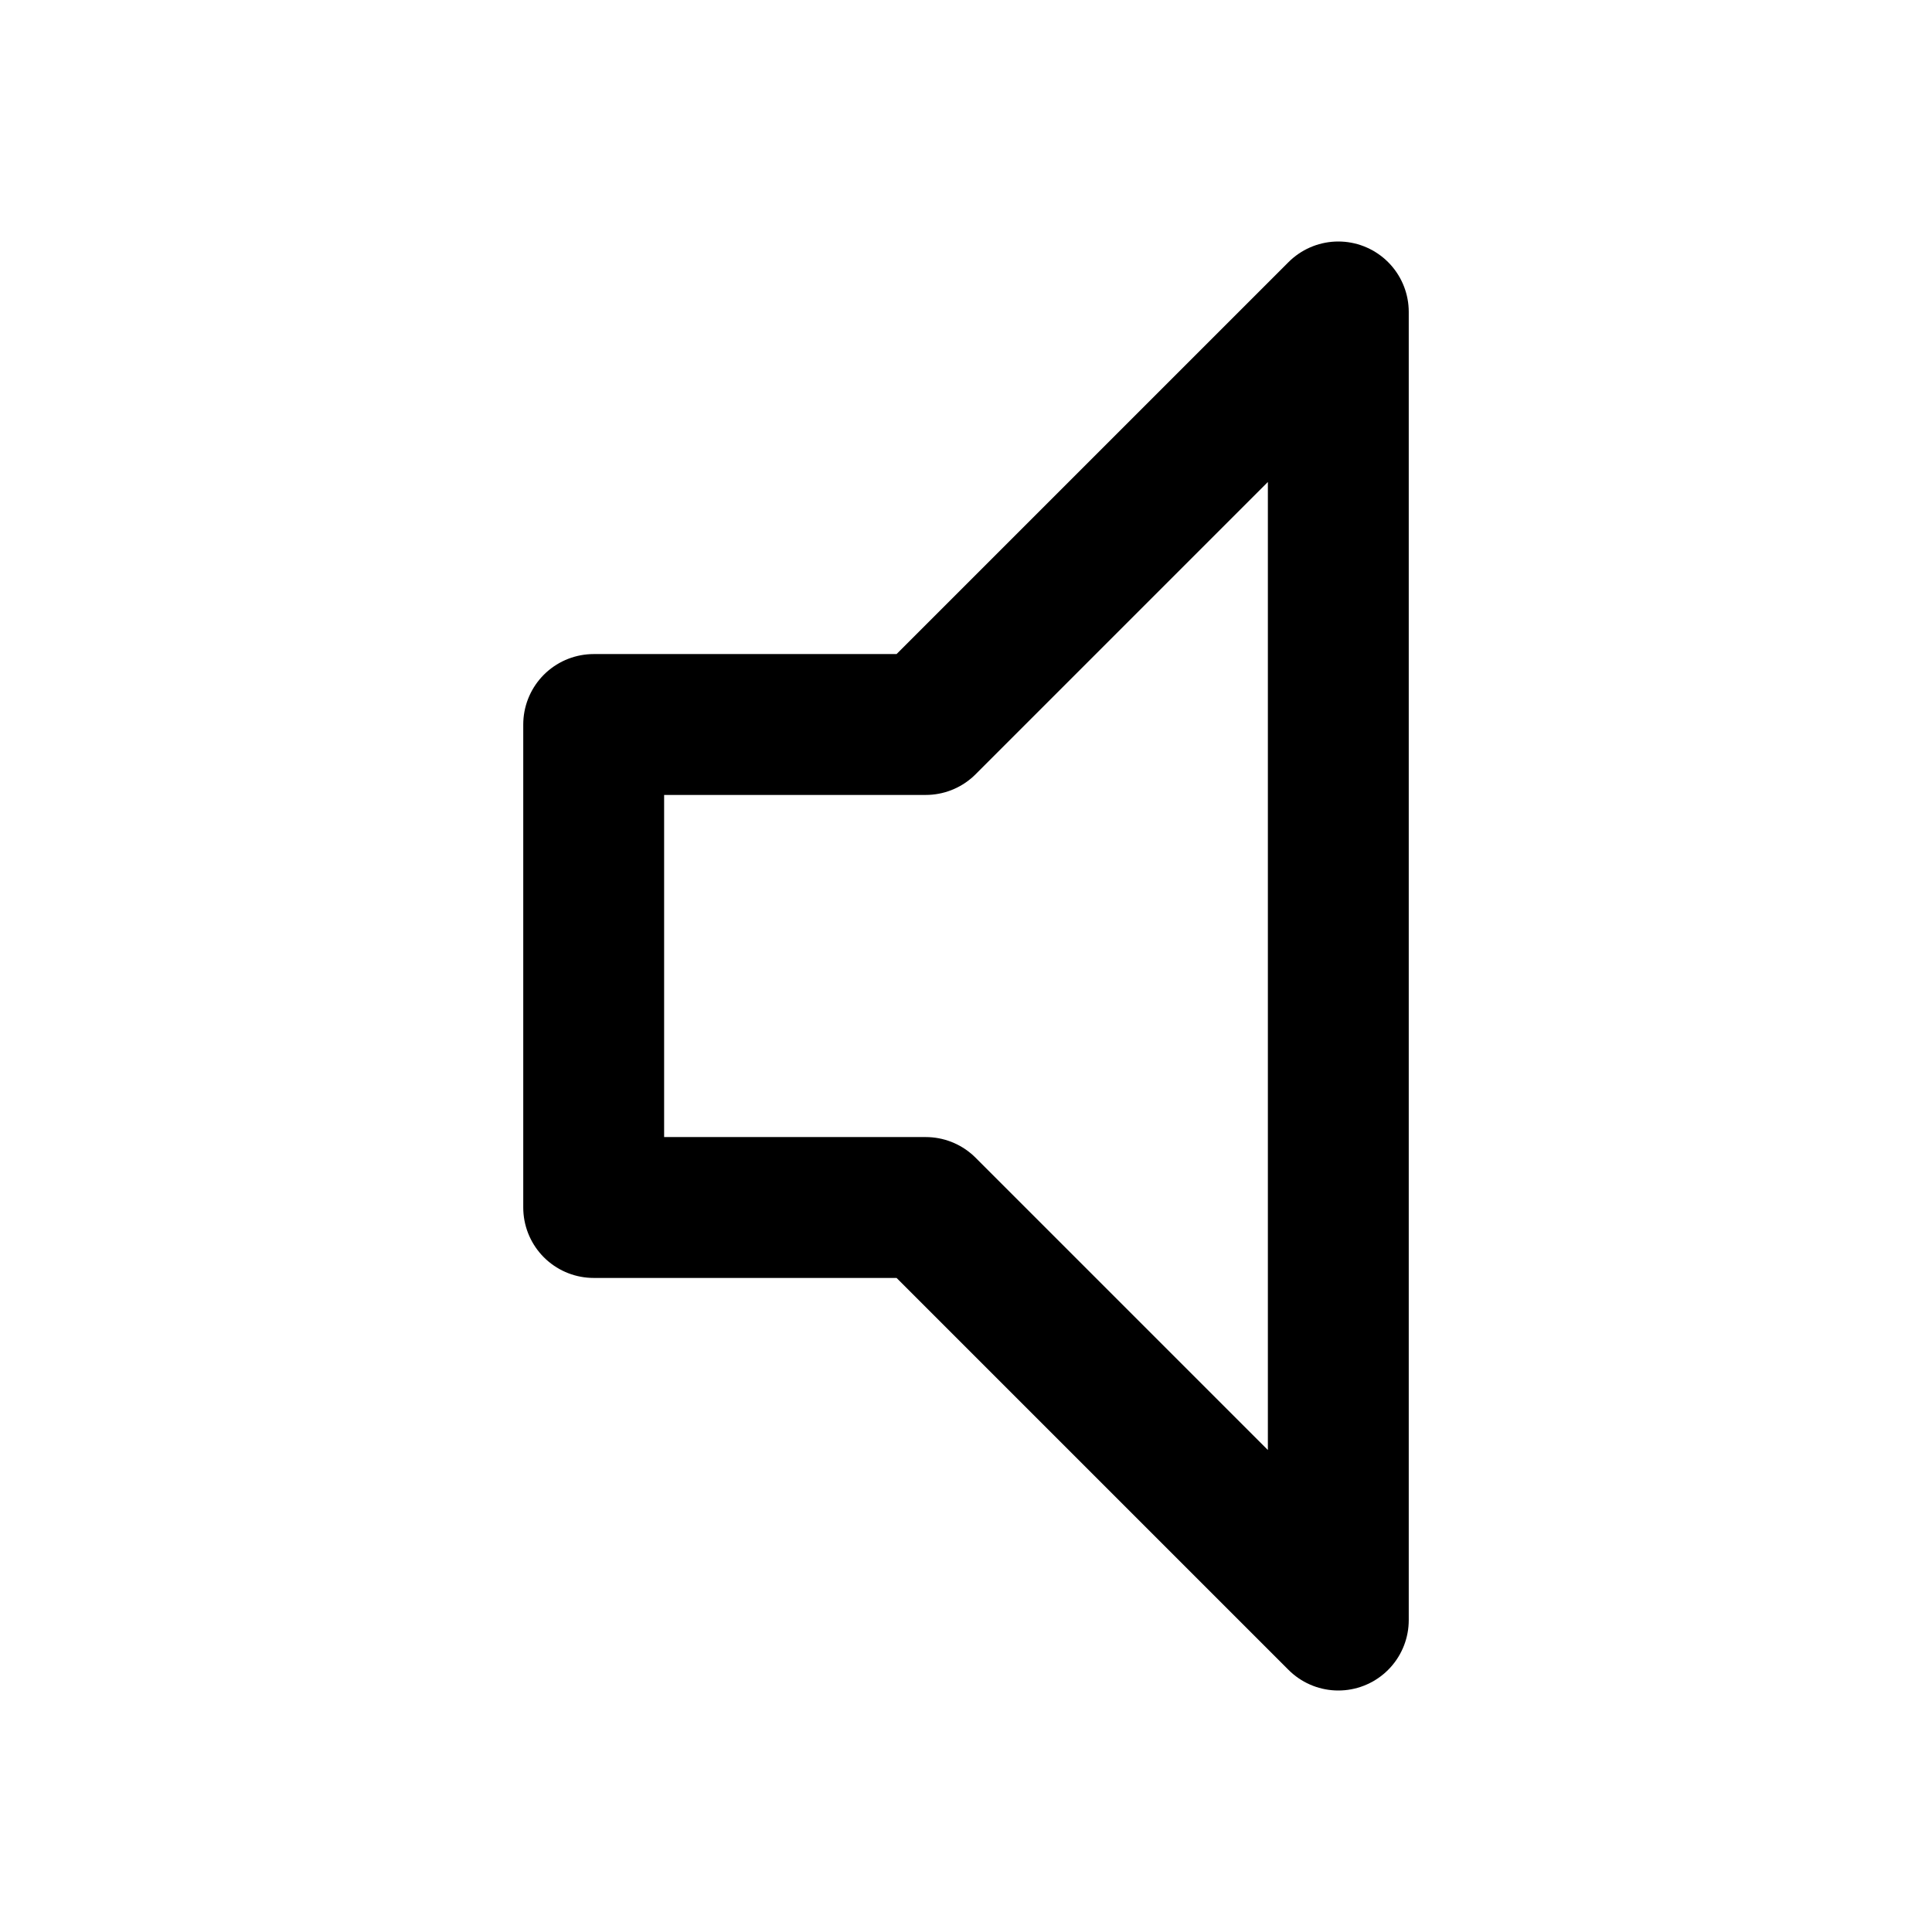
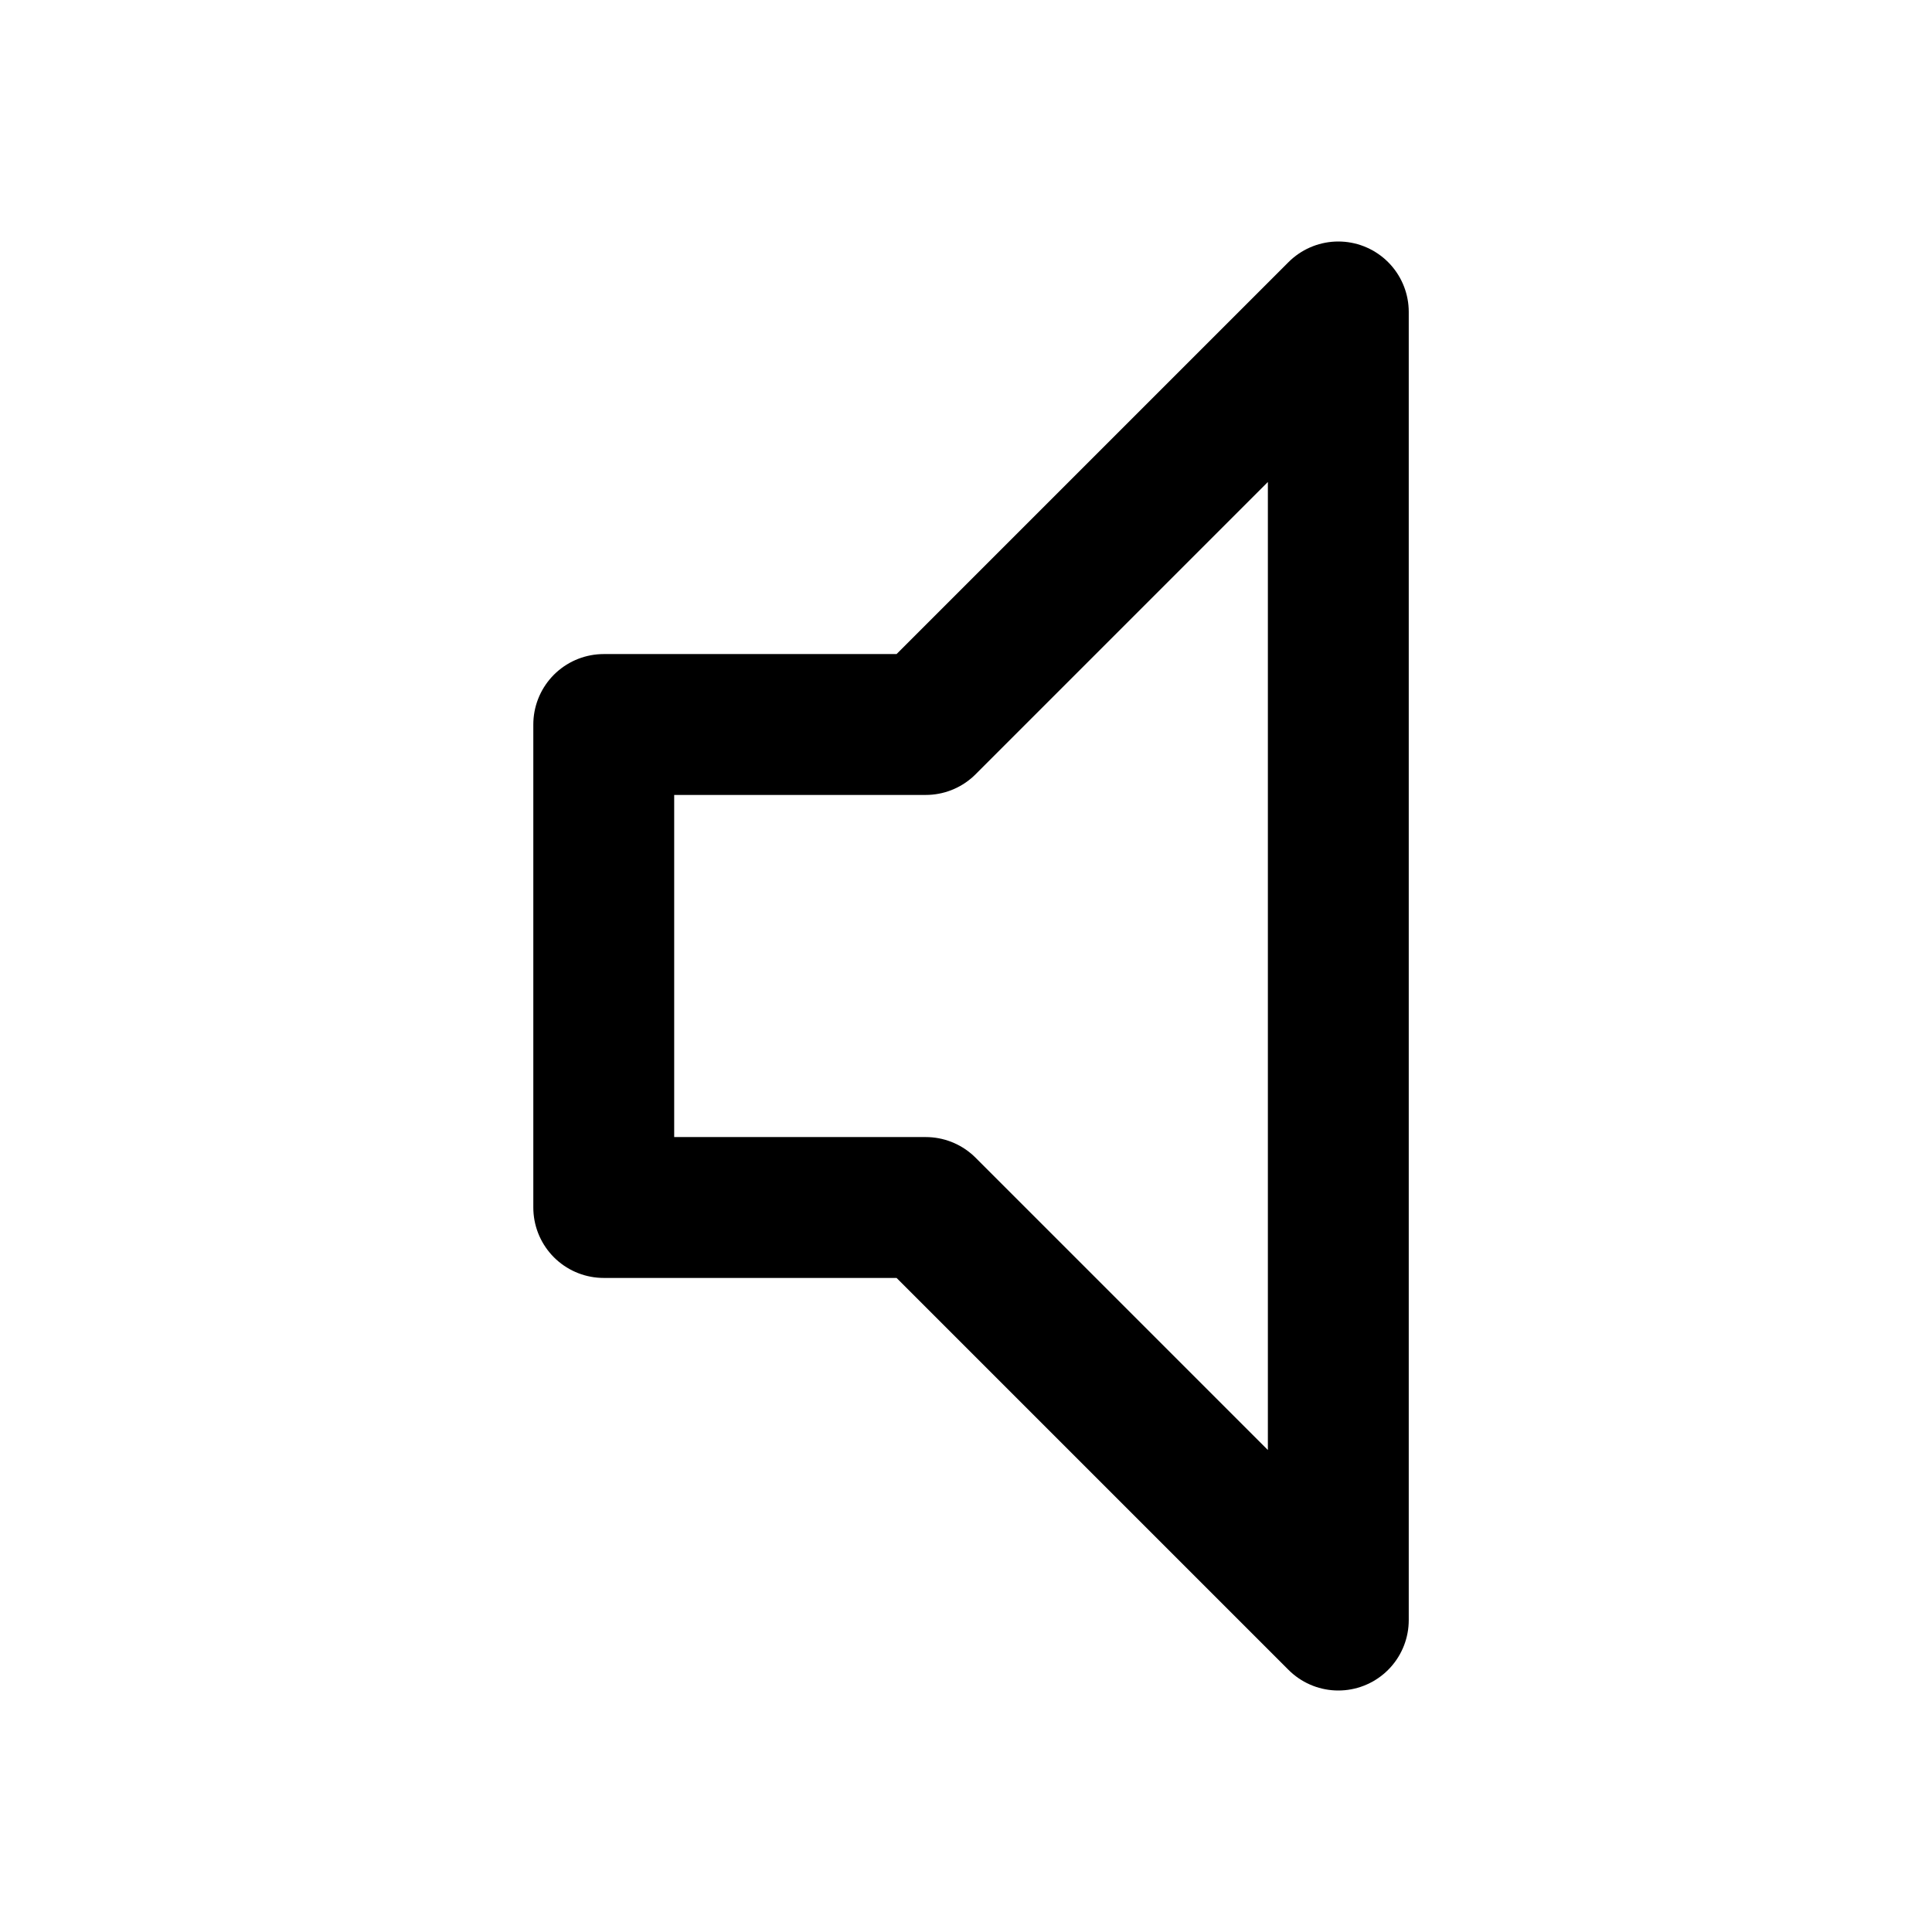
<svg xmlns="http://www.w3.org/2000/svg" width="24" height="24" viewBox="0 0 24 24" fill="none" stroke="currentColor" stroke-width="1.75" stroke-linecap="round" stroke-linejoin="round" aria-hidden="true" focusable="false">
-   <path d="M7.5 9H11.5L16.625 3.875V20.125L11.5 15H7.375V9Z" />
+   <path d="M7.5 9H11.5L16.625 3.875V20.125L11.5 15H7.5V9Z" />
</svg>
